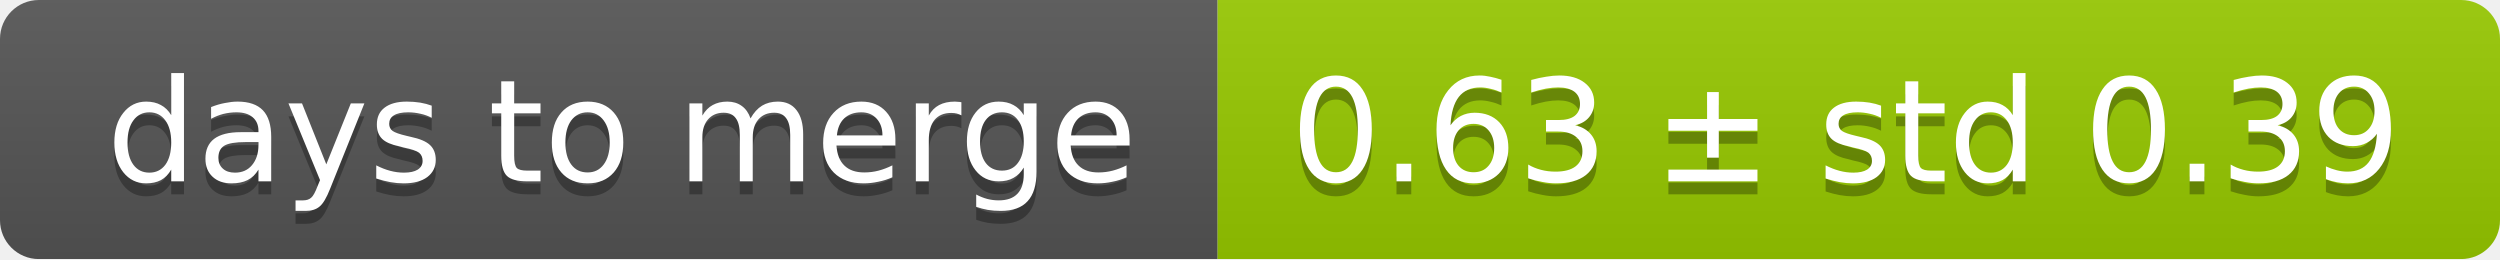
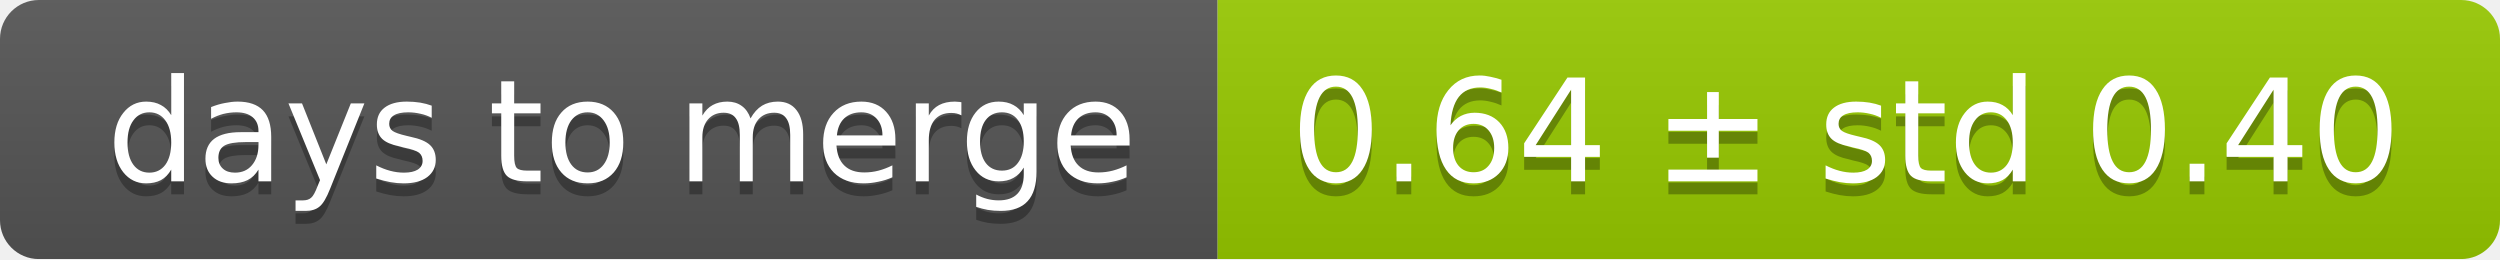
<svg xmlns="http://www.w3.org/2000/svg" width="193" height="20">
  <linearGradient id="smooth" x2="0" y2="100%">
    <stop offset="0" stop-color="#bbb" stop-opacity=".1" />
    <stop offset="1" stop-opacity=".1" />
  </linearGradient>
  <mask id="round">
    <rect width="193" height="20" rx="3" fill="#fff" />
  </mask>
  <g mask="url(#round)">
    <rect width="94" height="20" fill="#555" />
    <rect x="94" width="99" height="20" fill="#97ca00" />
    <rect width="193" height="20" fill="url(#smooth)" />
  </g>
  <g fill="#fff" text-anchor="middle" font-family="DejaVu Sans,Verdana,Geneva,sans-serif" font-size="11">
    <text x="48" y="15" fill="#010101" fill-opacity=".3">days to merge</text>
    <text x="48" y="14">days to merge</text>
-     <text x="142.5" y="15" fill="#010101" fill-opacity=".3">0.63 ± std 0.39</text>
-     <text x="142.5" y="14">0.63 ± std 0.39</text>
+     <text x="142.5" y="15" fill="#010101" fill-opacity=".3">0.64 ± std 0.40</text>
+     <text x="142.5" y="14">0.64 ± std 0.40</text>
  </g>
</svg>
